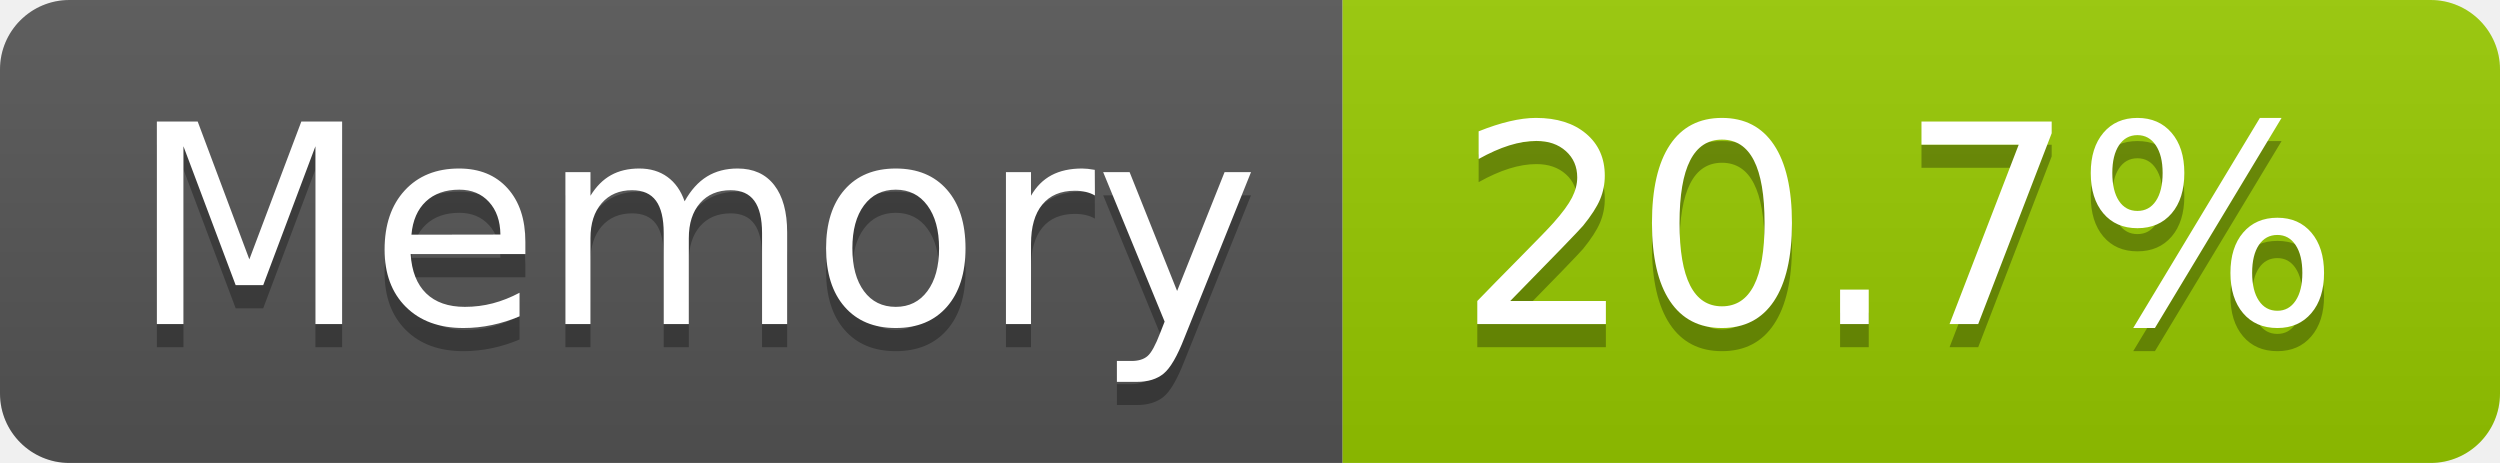
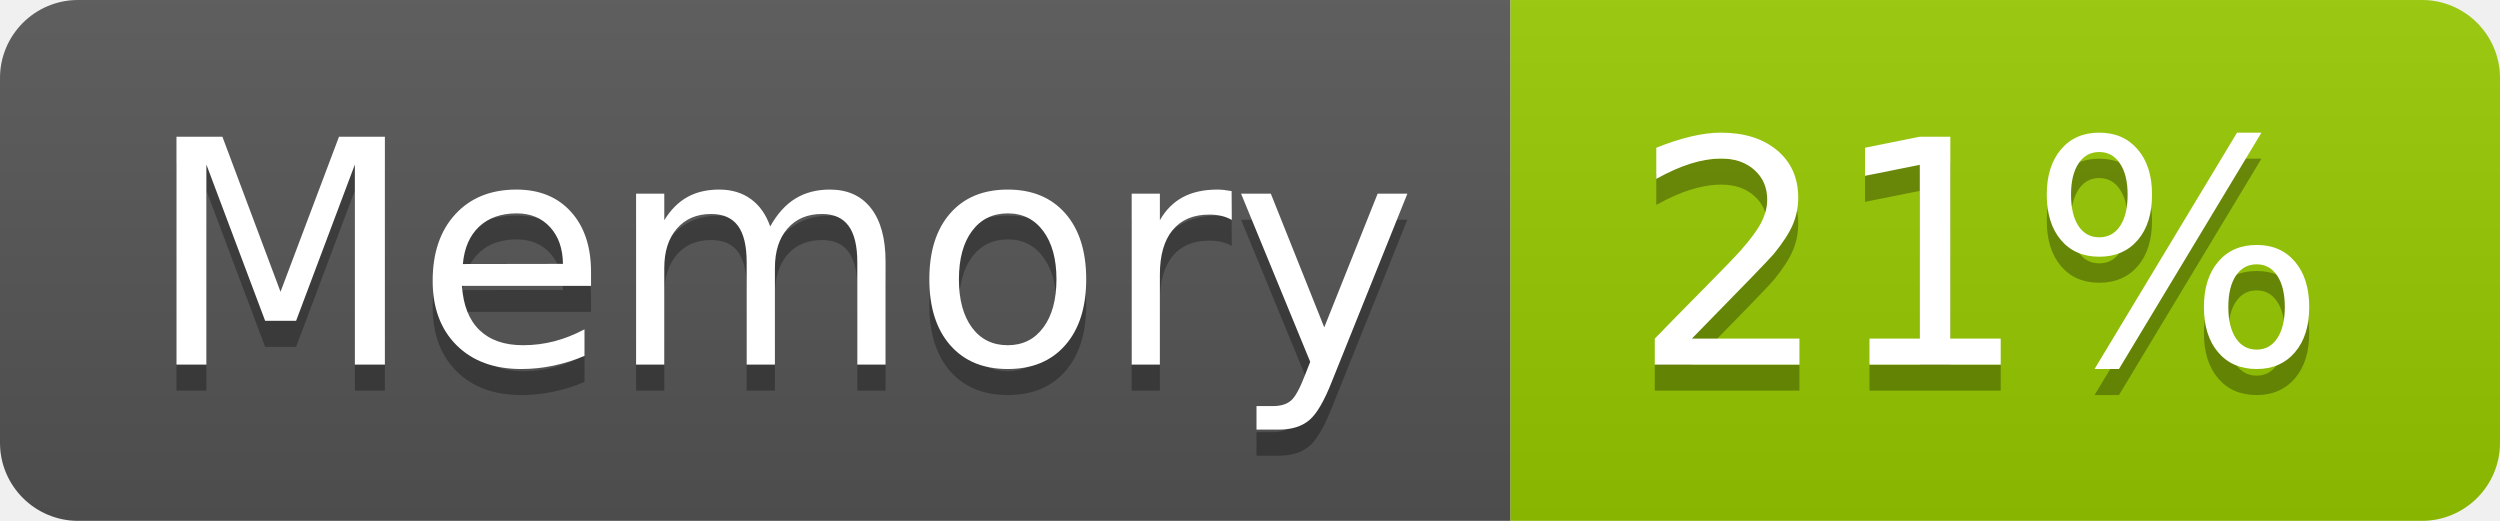
- <svg xmlns="http://www.w3.org/2000/svg" width="108" height="20" role="img" aria-label="Memory: 20.7%">
+ <svg xmlns="http://www.w3.org/2000/svg" width="96" height="20" role="img" aria-label="Memory: 21%">
  <linearGradient id="s" x2="0" y2="100%">
    <stop offset="0" stop-color="#bbb" stop-opacity=".1" />
    <stop offset="1" stop-opacity=".1" />
  </linearGradient>
  <clipPath id="r">
-     <rect width="108" height="20" rx="3" fill="#fff" />
+     <rect width="96" height="20" rx="3" fill="#fff" />
  </clipPath>
  <g clip-path="url(#r)">
    <rect width="58" height="20" fill="#555" />
-     <rect x="58" width="50" height="20" fill="#97ca00" />
-     <rect width="108" height="20" fill="url(#s)" />
+     <rect x="58" width="38" height="20" fill="#97ca00" />
+     <rect width="96" height="20" fill="url(#s)" />
  </g>
  <g fill="#fff" text-anchor="middle" font-family="Verdana,Geneva,DejaVu Sans,sans-serif" text-rendering="geometricPrecision" font-size="120">
    <text aria-hidden="true" x="300" y="150" fill="#010101" fill-opacity=".3" transform="scale(.1)" textLength="466">Memory</text>
    <text x="300" y="140" transform="scale(.1)" fill="#fff" textLength="466">Memory</text>
-     <text aria-hidden="true" x="820" y="150" fill="#010101" fill-opacity=".3" transform="scale(.1)" textLength="390">20.7%</text>
-     <text x="820" y="140" transform="scale(.1)" fill="#fff" textLength="390">20.7%</text>
+     <text aria-hidden="true" x="760" y="150" fill="#010101" fill-opacity=".3" transform="scale(.1)" textLength="276">21%</text>
+     <text x="760" y="140" transform="scale(.1)" fill="#fff" textLength="276">21%</text>
  </g>
</svg>
